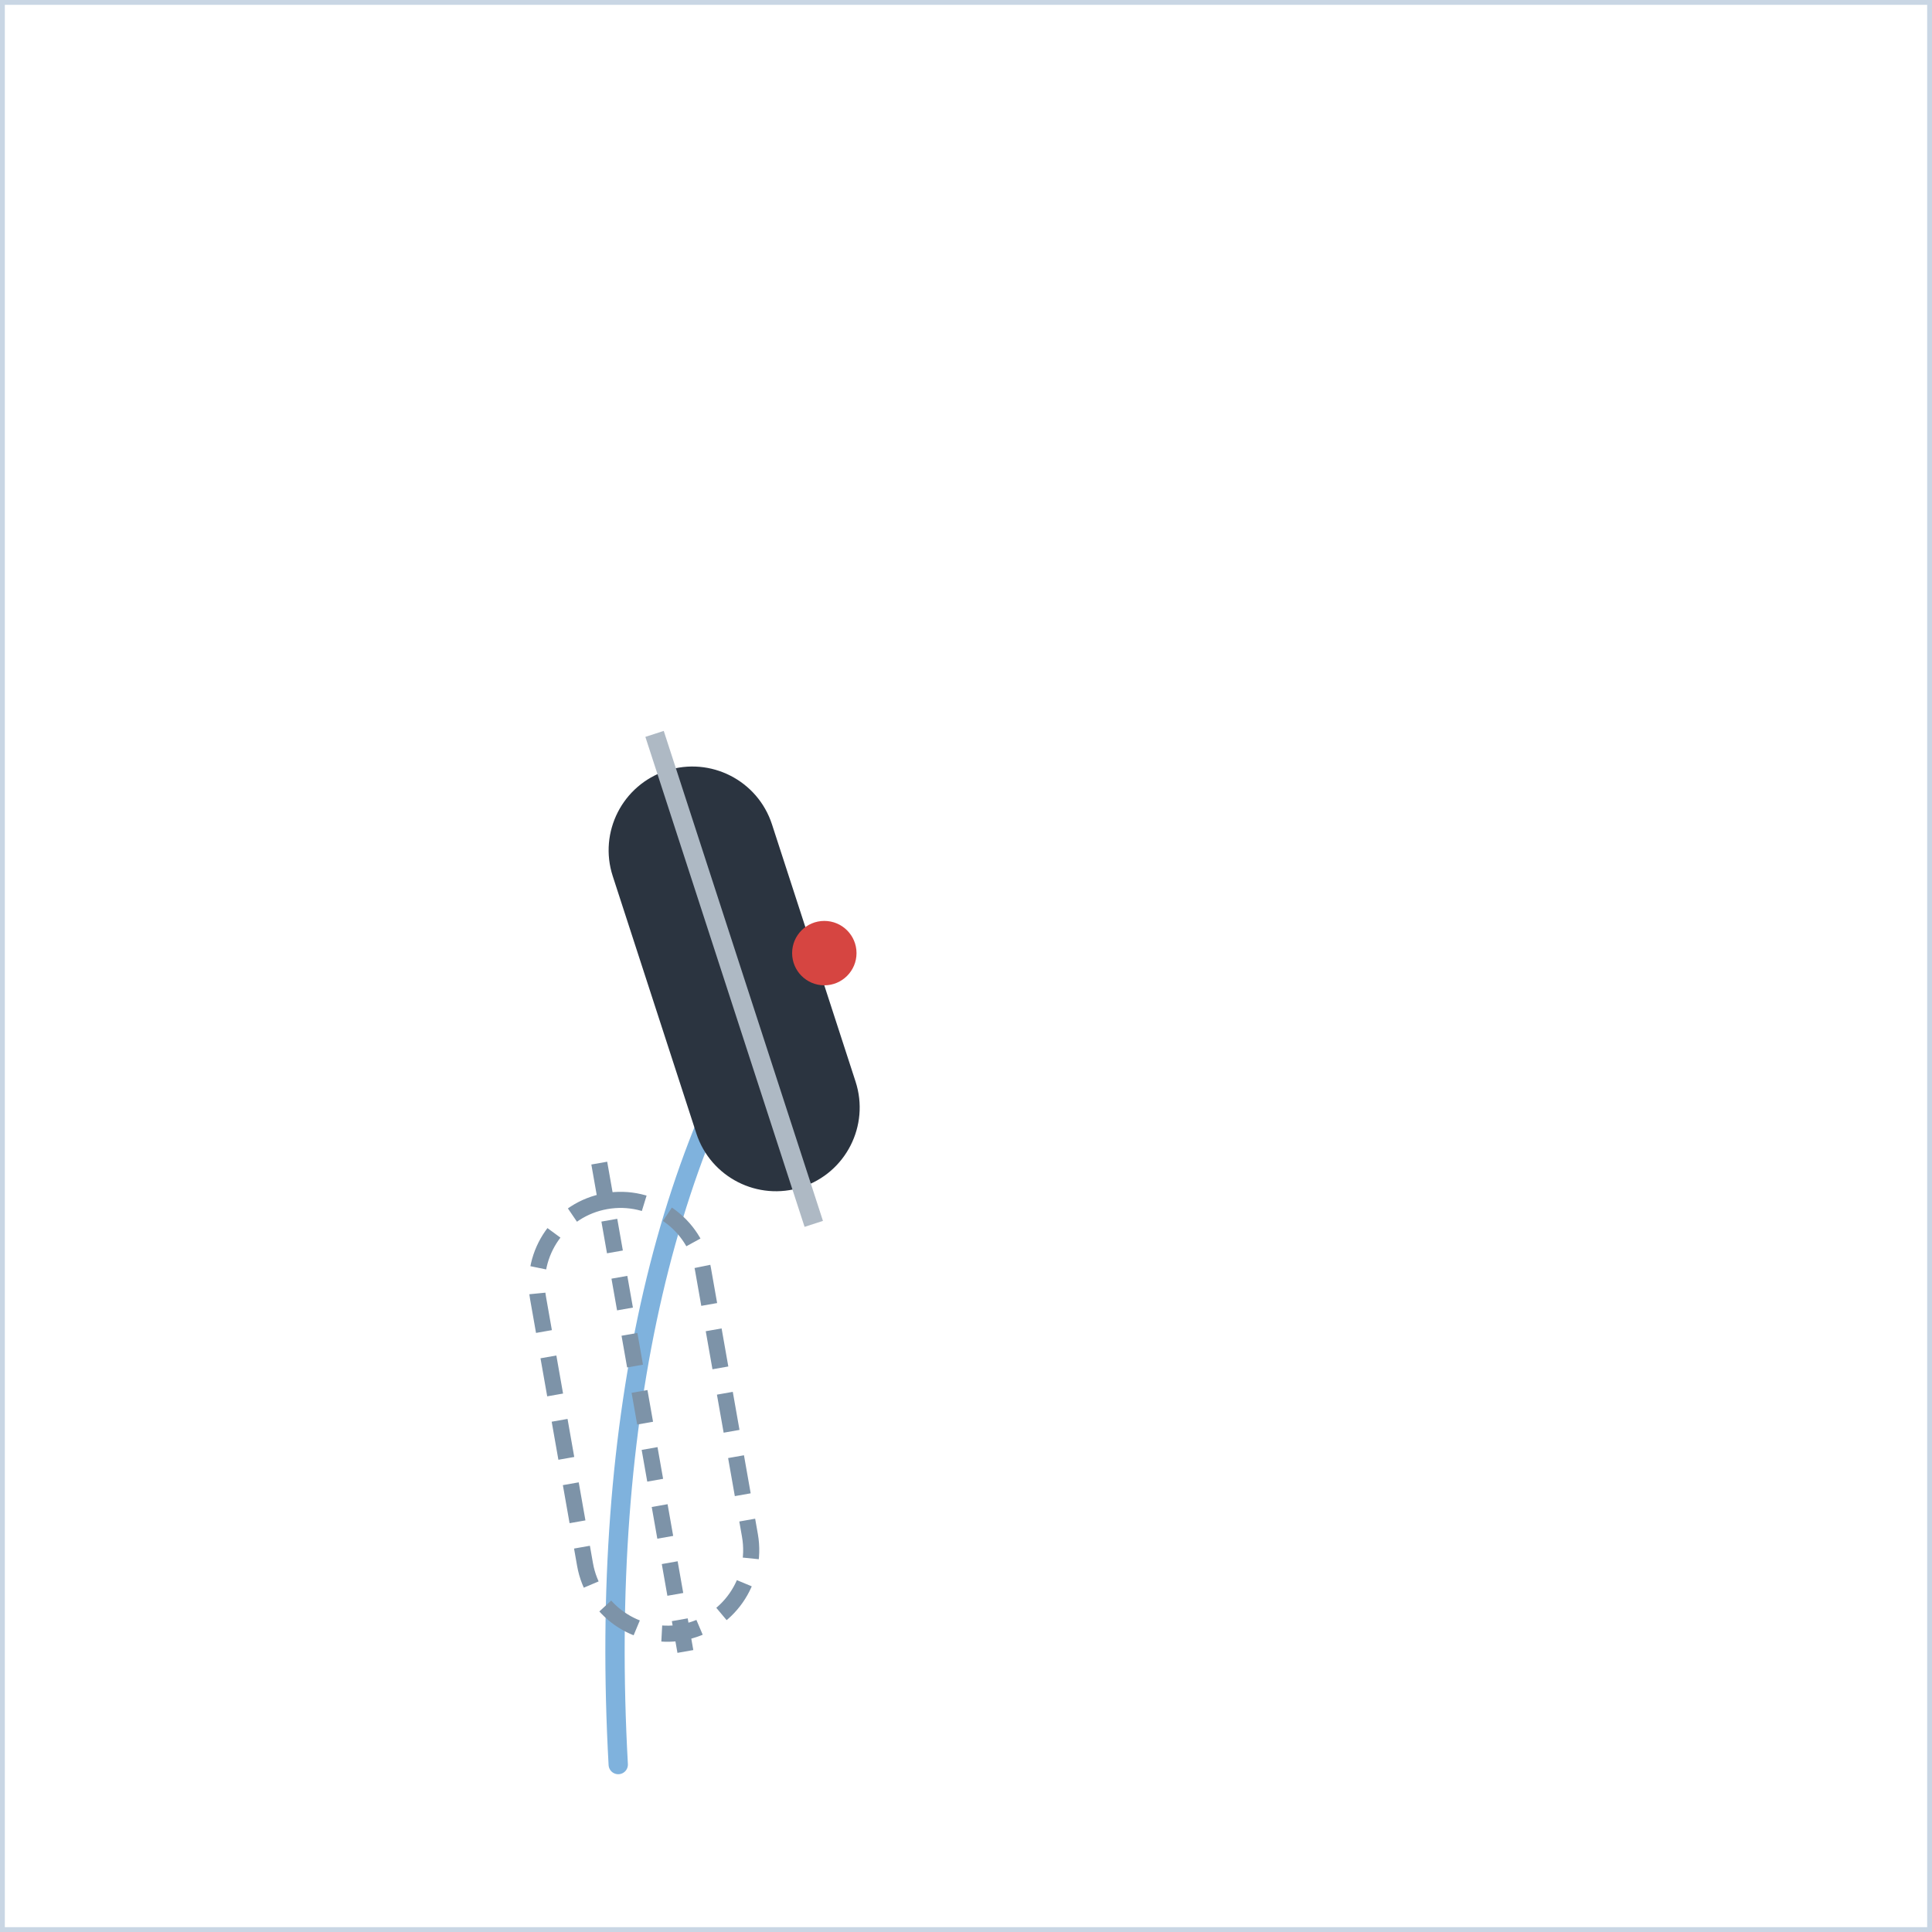
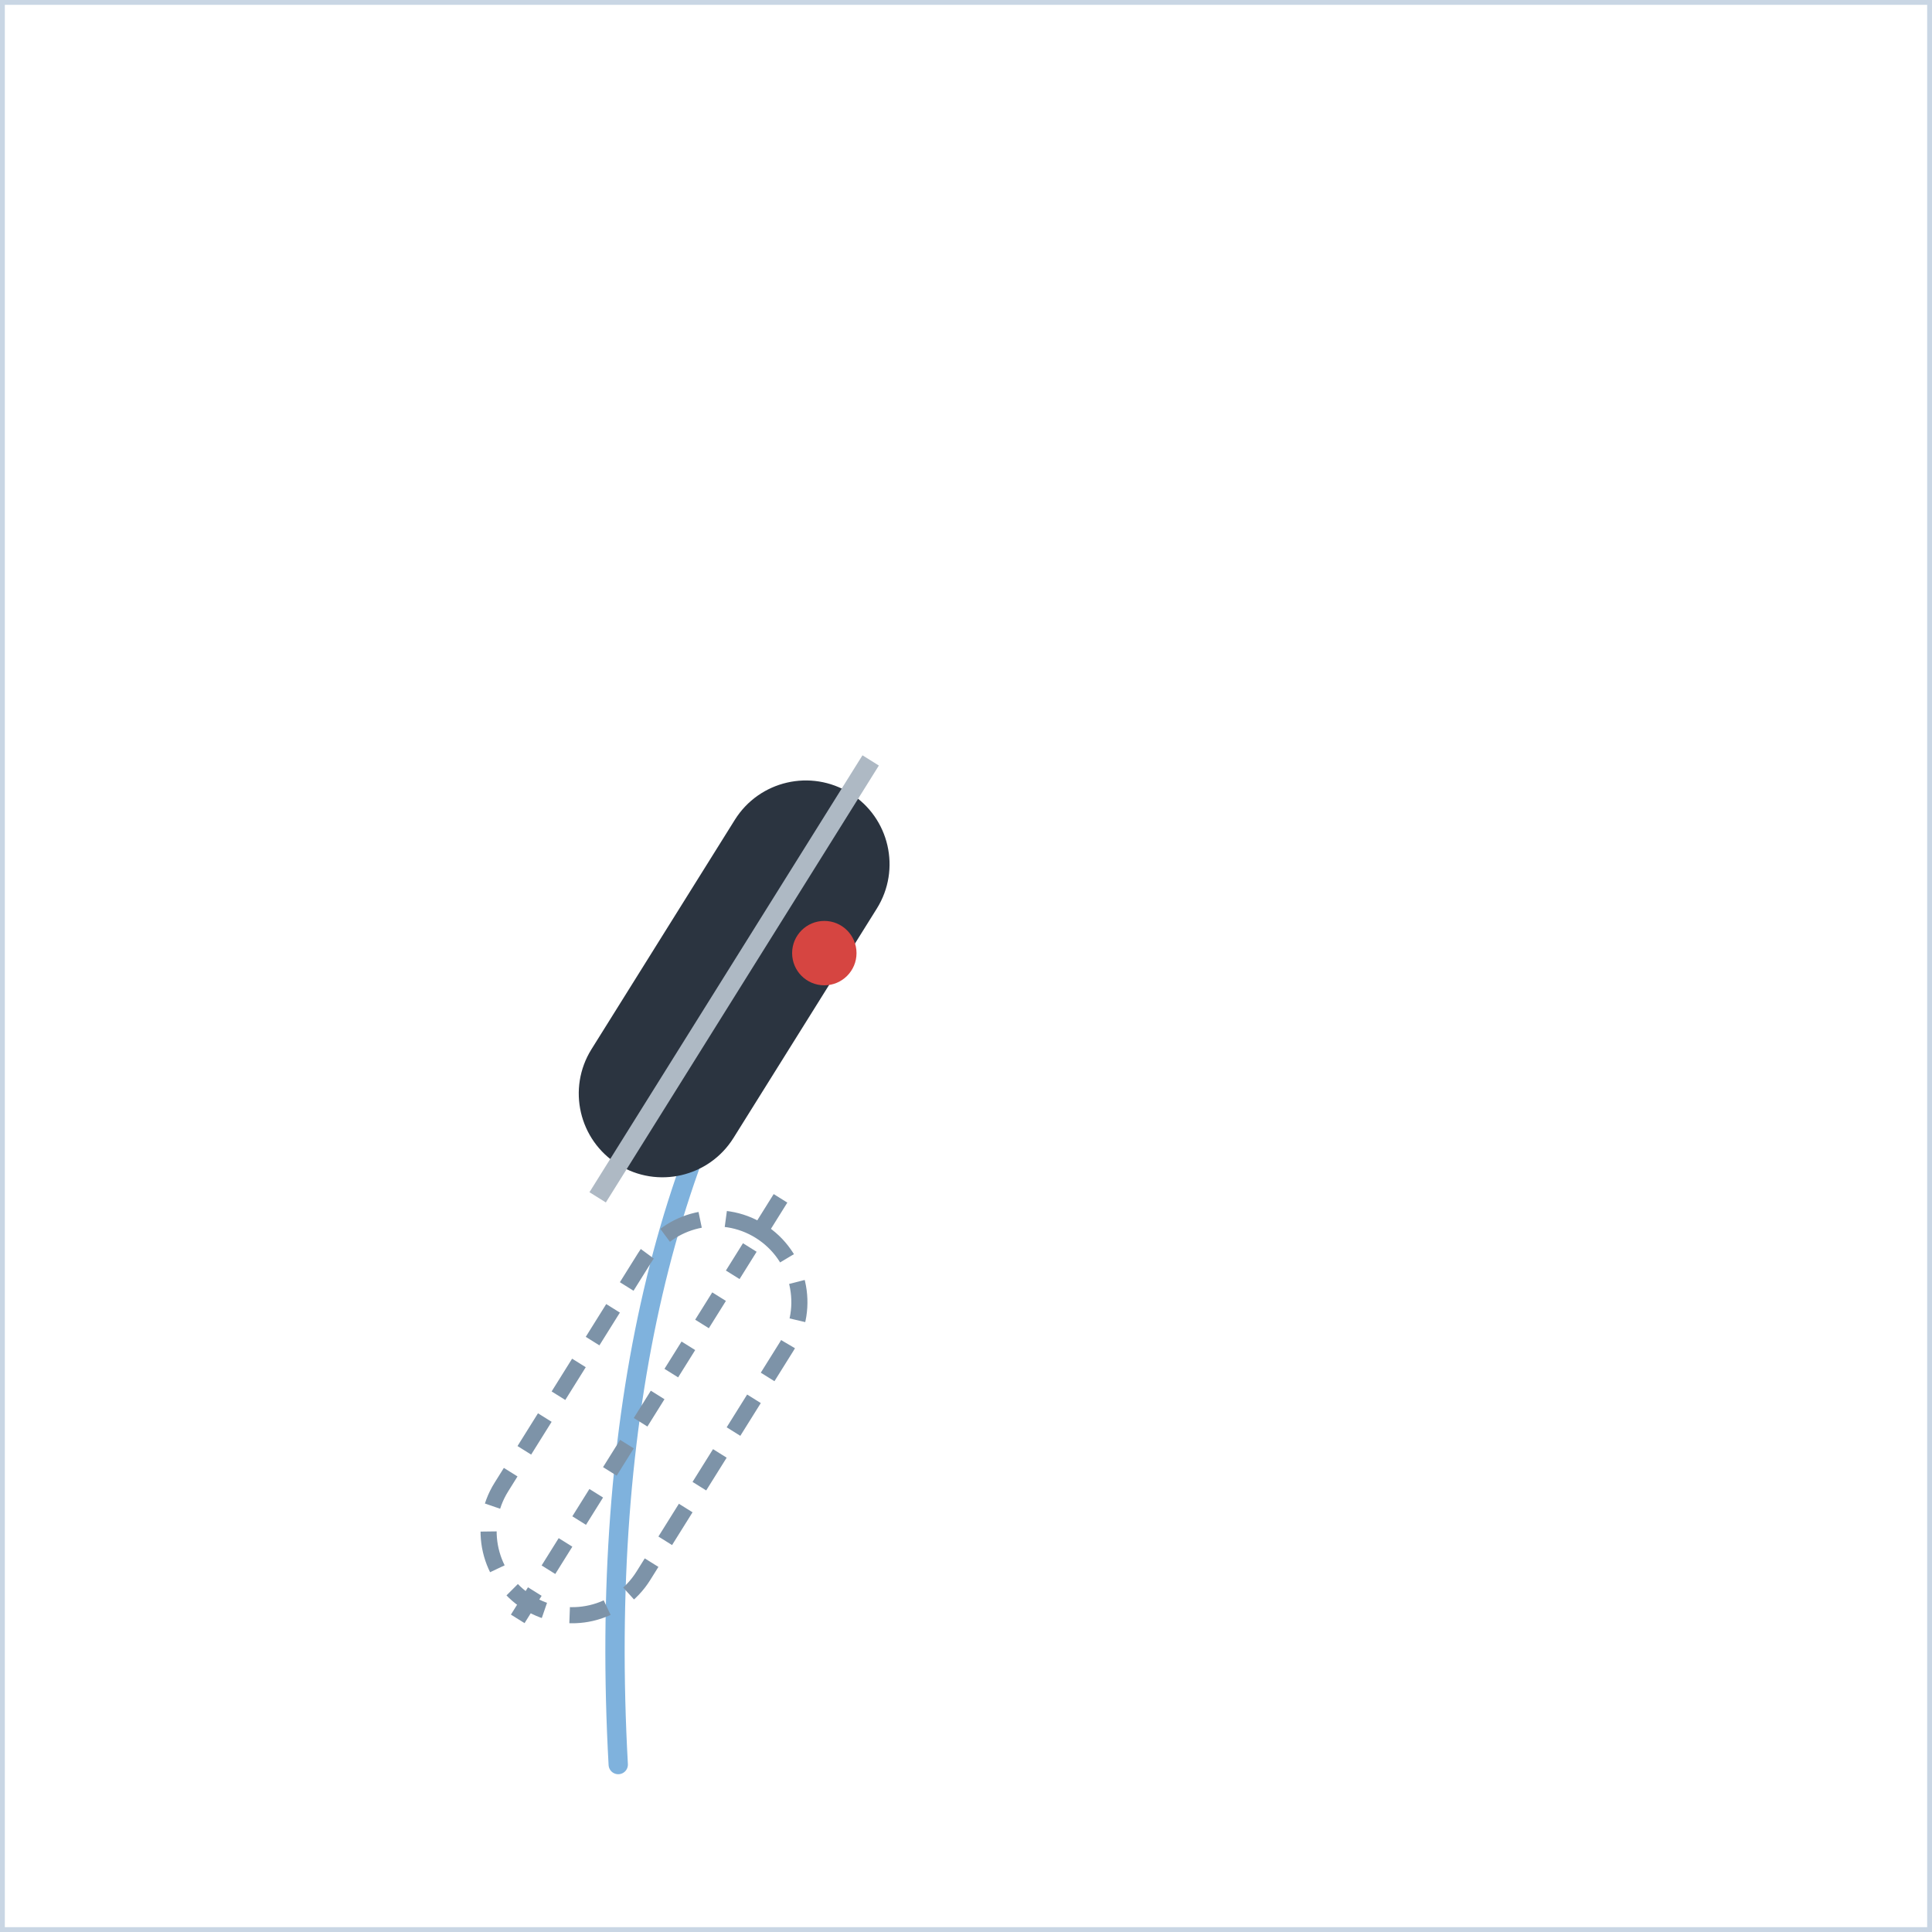
<svg xmlns="http://www.w3.org/2000/svg" width="300" height="300" viewBox="0 0 300 300">
  <defs>
    <marker id="ah" viewBox="0 0 10 10" refX="8" refY="5" markerWidth="7" markerHeight="7" orient="auto-start-reverse">
      <path d="M0,0 L10,5 L0,10 z" fill="#d64541" />
    </marker>
    <style>
      .panel{fill:#ffffff;stroke:#c9d6e4;stroke-width:1.5}
      .ptitle{font-family:'Segoe UI',Arial,sans-serif;font-size:14px;font-weight:700;letter-spacing:2px;fill:#5a718c}
      .lbl{font-family:'Segoe UI',Arial,sans-serif;font-size:13px;fill:#33506e}
      .lblb{font-family:'Segoe UI',Arial,sans-serif;font-size:13px;font-weight:700;fill:#16324f}
      .arr{stroke:#d64541;stroke-width:3;fill:none;marker-end:url(#ah)}
      .dash{stroke:#d64541;stroke-width:2.5;stroke-dasharray:6 5;fill:none;marker-end:url(#ah)}
      .spray{stroke:#7fb2dd;stroke-width:3;stroke-linecap:round}
      .track{stroke:#7fb2dd;stroke-width:3;fill:none;stroke-linecap:round;stroke-linejoin:round}
      .dot{fill:#d64541}
      .ghostboot{fill:none;stroke:#7d93a8;stroke-width:2.5;stroke-dasharray:6 4}
    </style>
  </defs>
  <rect x="0" y="0" width="300" height="300" class="panel" />
  <path d="M96,274 C93.0,220.1 103.5,175.2 125.7,146.0" class="track" />
-   <g transform="translate(114,152) rotate(-18)">
+   <g transform="translate(114,152) rotate(32)">
    <rect x="-13" y="-34" width="26" height="68" rx="13" fill="#2b3440" />
    <line x1="0" y1="-40" x2="0" y2="40" stroke="#aeb9c4" stroke-width="3" />
  </g>
-   <g transform="translate(100,220) rotate(-10)">
+   <g transform="translate(100,220) rotate(32)">
    <rect x="-13" y="-34" width="26" height="68" rx="13" class="ghostboot" />
    <line x1="0" y1="-40" x2="0" y2="40" stroke="#7d93a8" stroke-width="2.5" stroke-dasharray="5 4" />
  </g>
  <circle cx="128" cy="148" r="5" class="dot" />
</svg>
